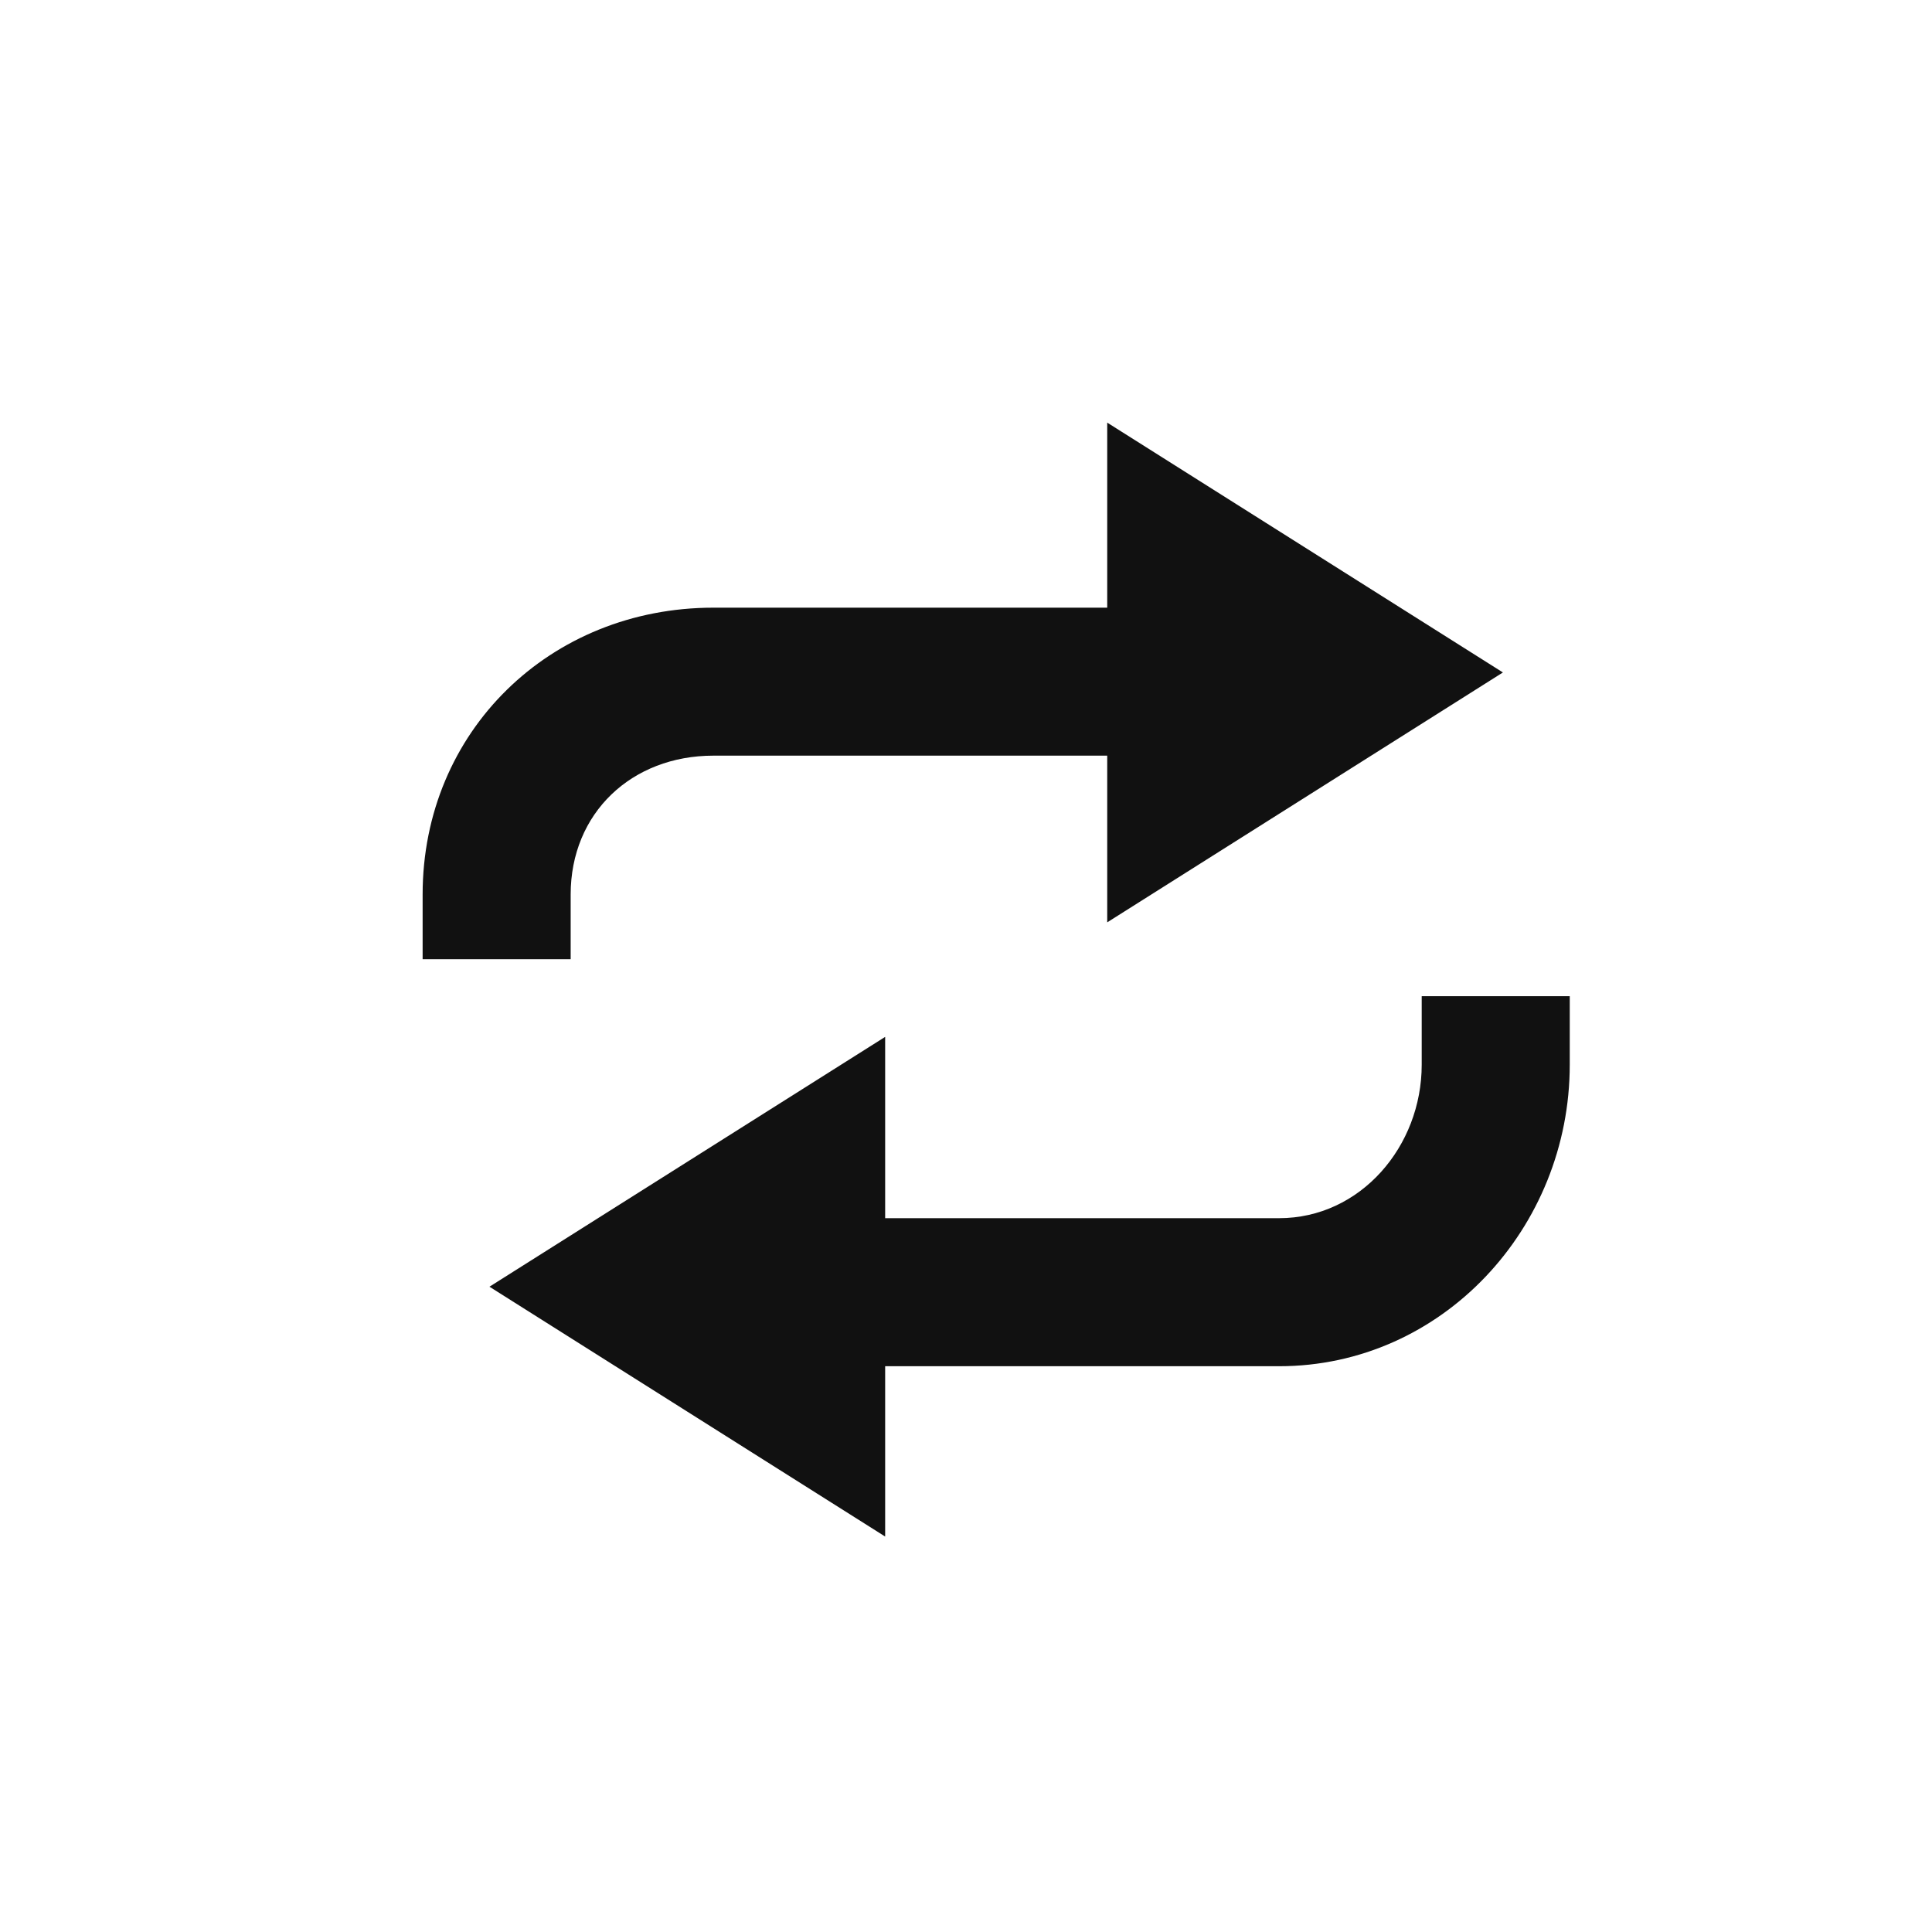
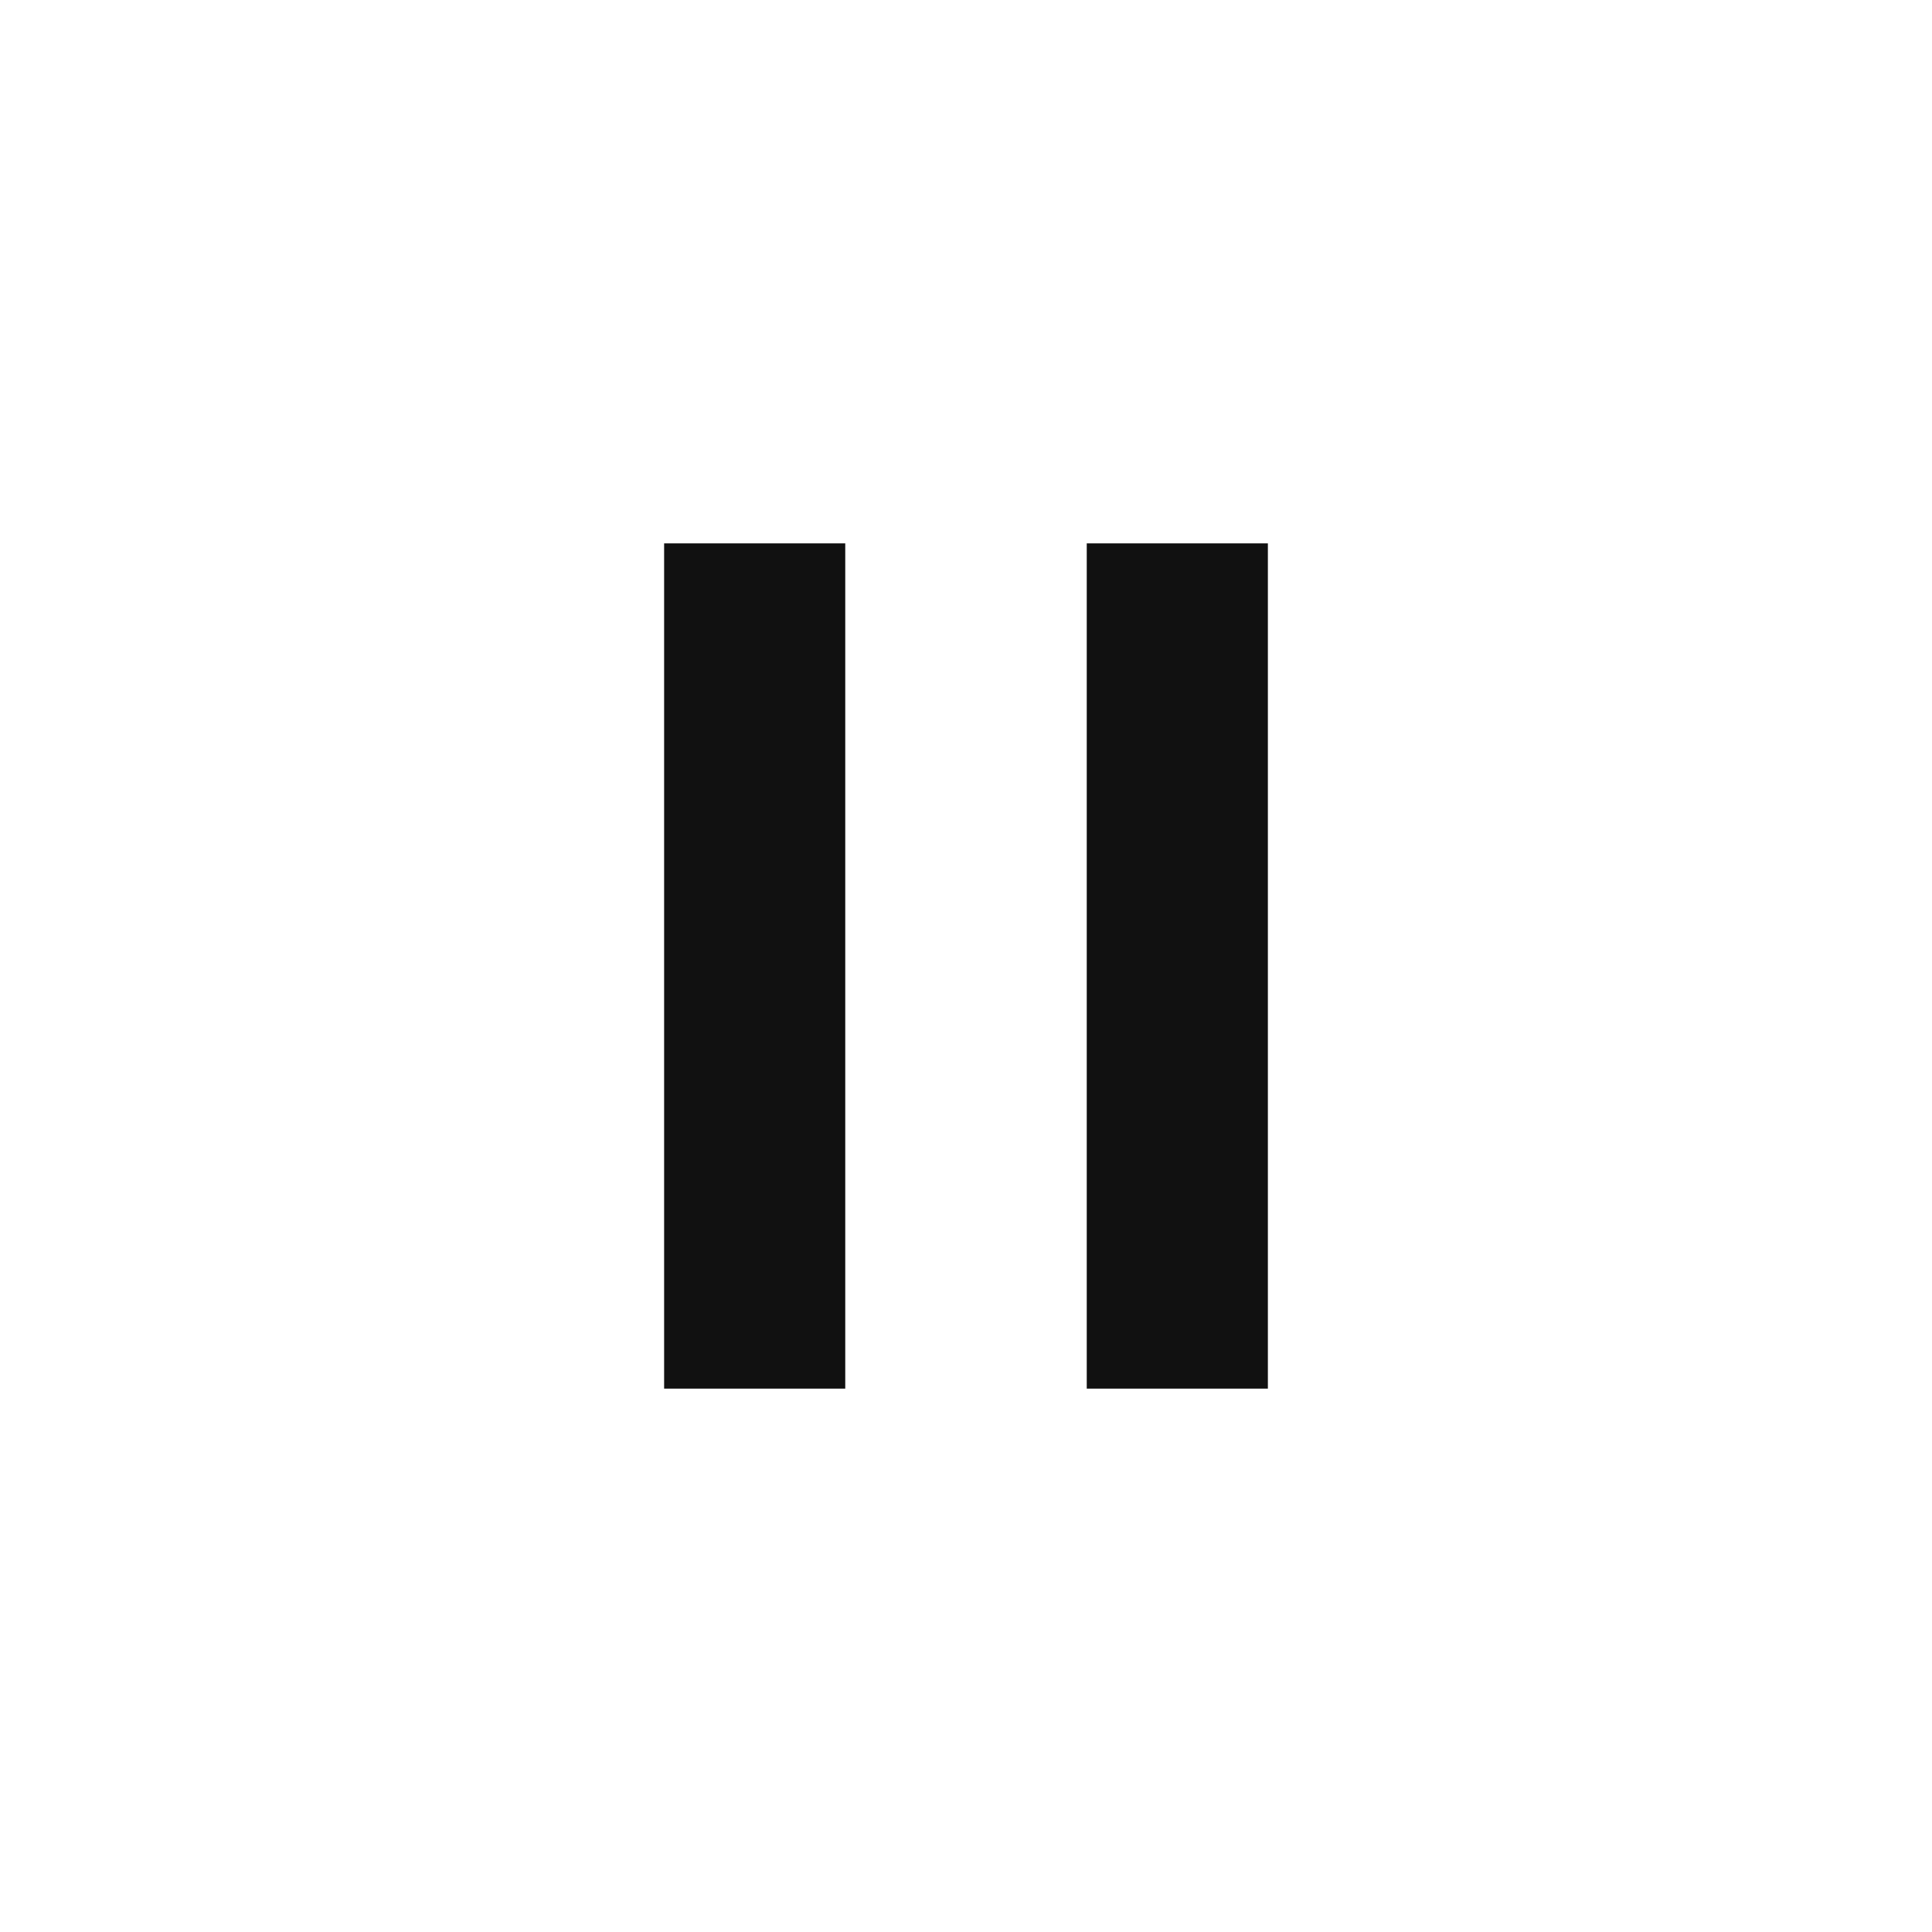
- <svg xmlns="http://www.w3.org/2000/svg" width="32px" height="32px" viewBox="0 0 32 32" version="1.1">
-   <defs />
-   <g id="Symbols" stroke="none" stroke-width="1" fill="none" fill-rule="evenodd">
-     <g id="Icon-Board" transform="translate(-611, -54)" />
-     <g id="Icon-Shuffle---Dark" fill="#111111">
-       <path d="M23.548,16.5 L23.548,17.635 C23.548,18.986 22.536,20.177 21.185,20.177 L14.661,20.177 L14.661,17.174 L8.107,21.312 L14.661,25.45 L14.661,22.629 L21.185,22.629 C23.888,22.629 26,20.338 26,17.635 L26,16.5 L23.548,16.5 Z M9.452,14.816 C9.452,13.464 10.464,12.516 11.816,12.516 L18.339,12.516 L18.339,15.277 L24.893,11.138 L18.339,7 L18.339,10.065 L11.816,10.065 C9.112,10.065 7,12.112 7,14.816 L7,15.887 L9.452,15.887 L9.452,14.816 Z" id="Combined-Shape" />
-     </g>
+ <svg xmlns="http://www.w3.org/2000/svg" width="32" height="32" viewBox="0 0 32 32">
+   <g fill="none" fill-rule="evenodd">
+     <path d="M11 9h3v14h-3V9zm7 0h3v14h-3V9z" fill="#111" />
  </g>
</svg>
